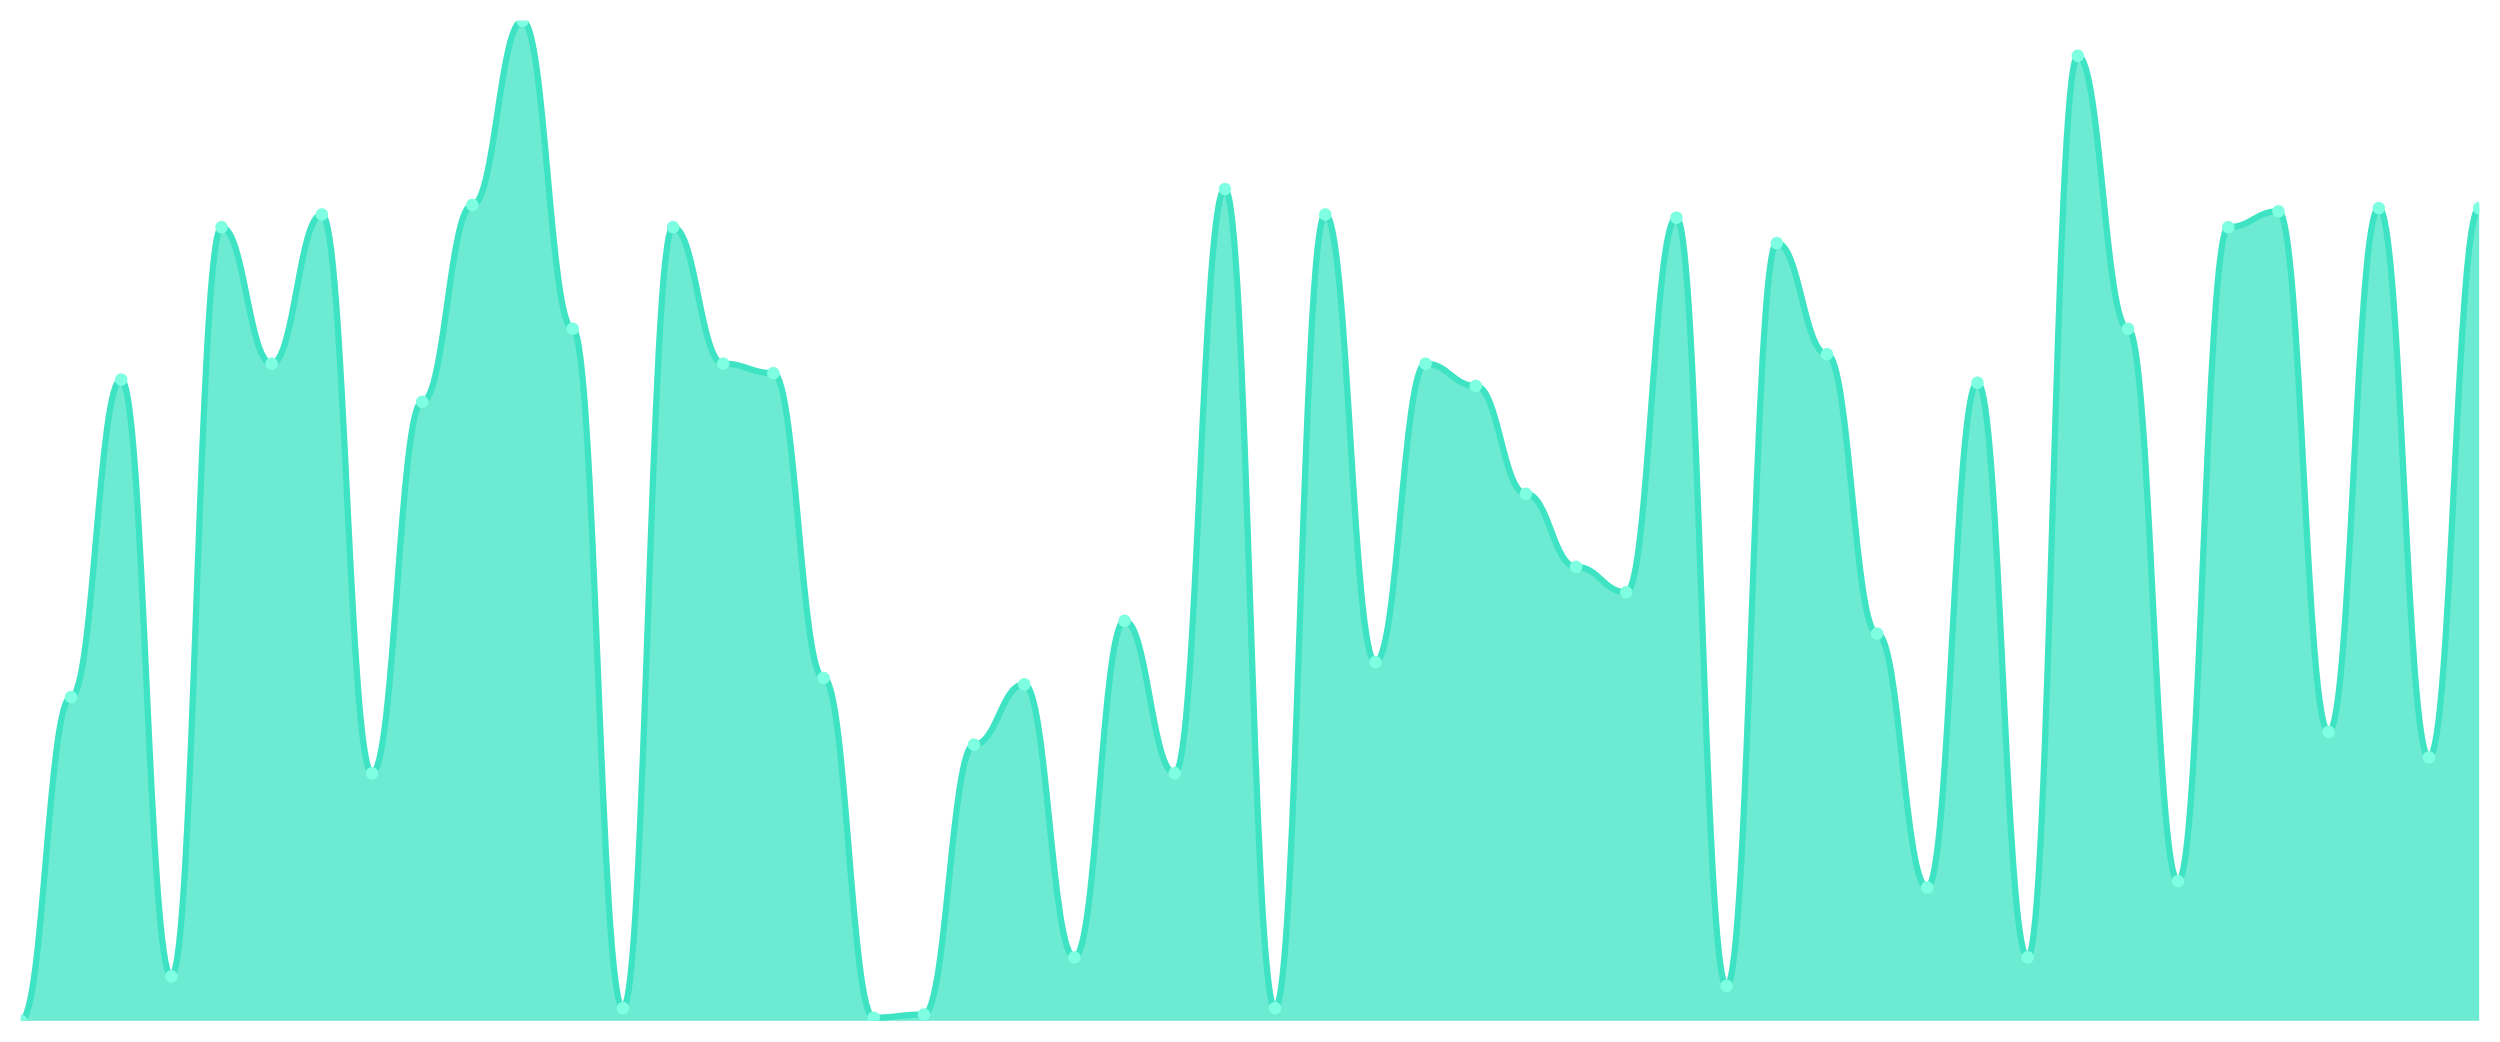
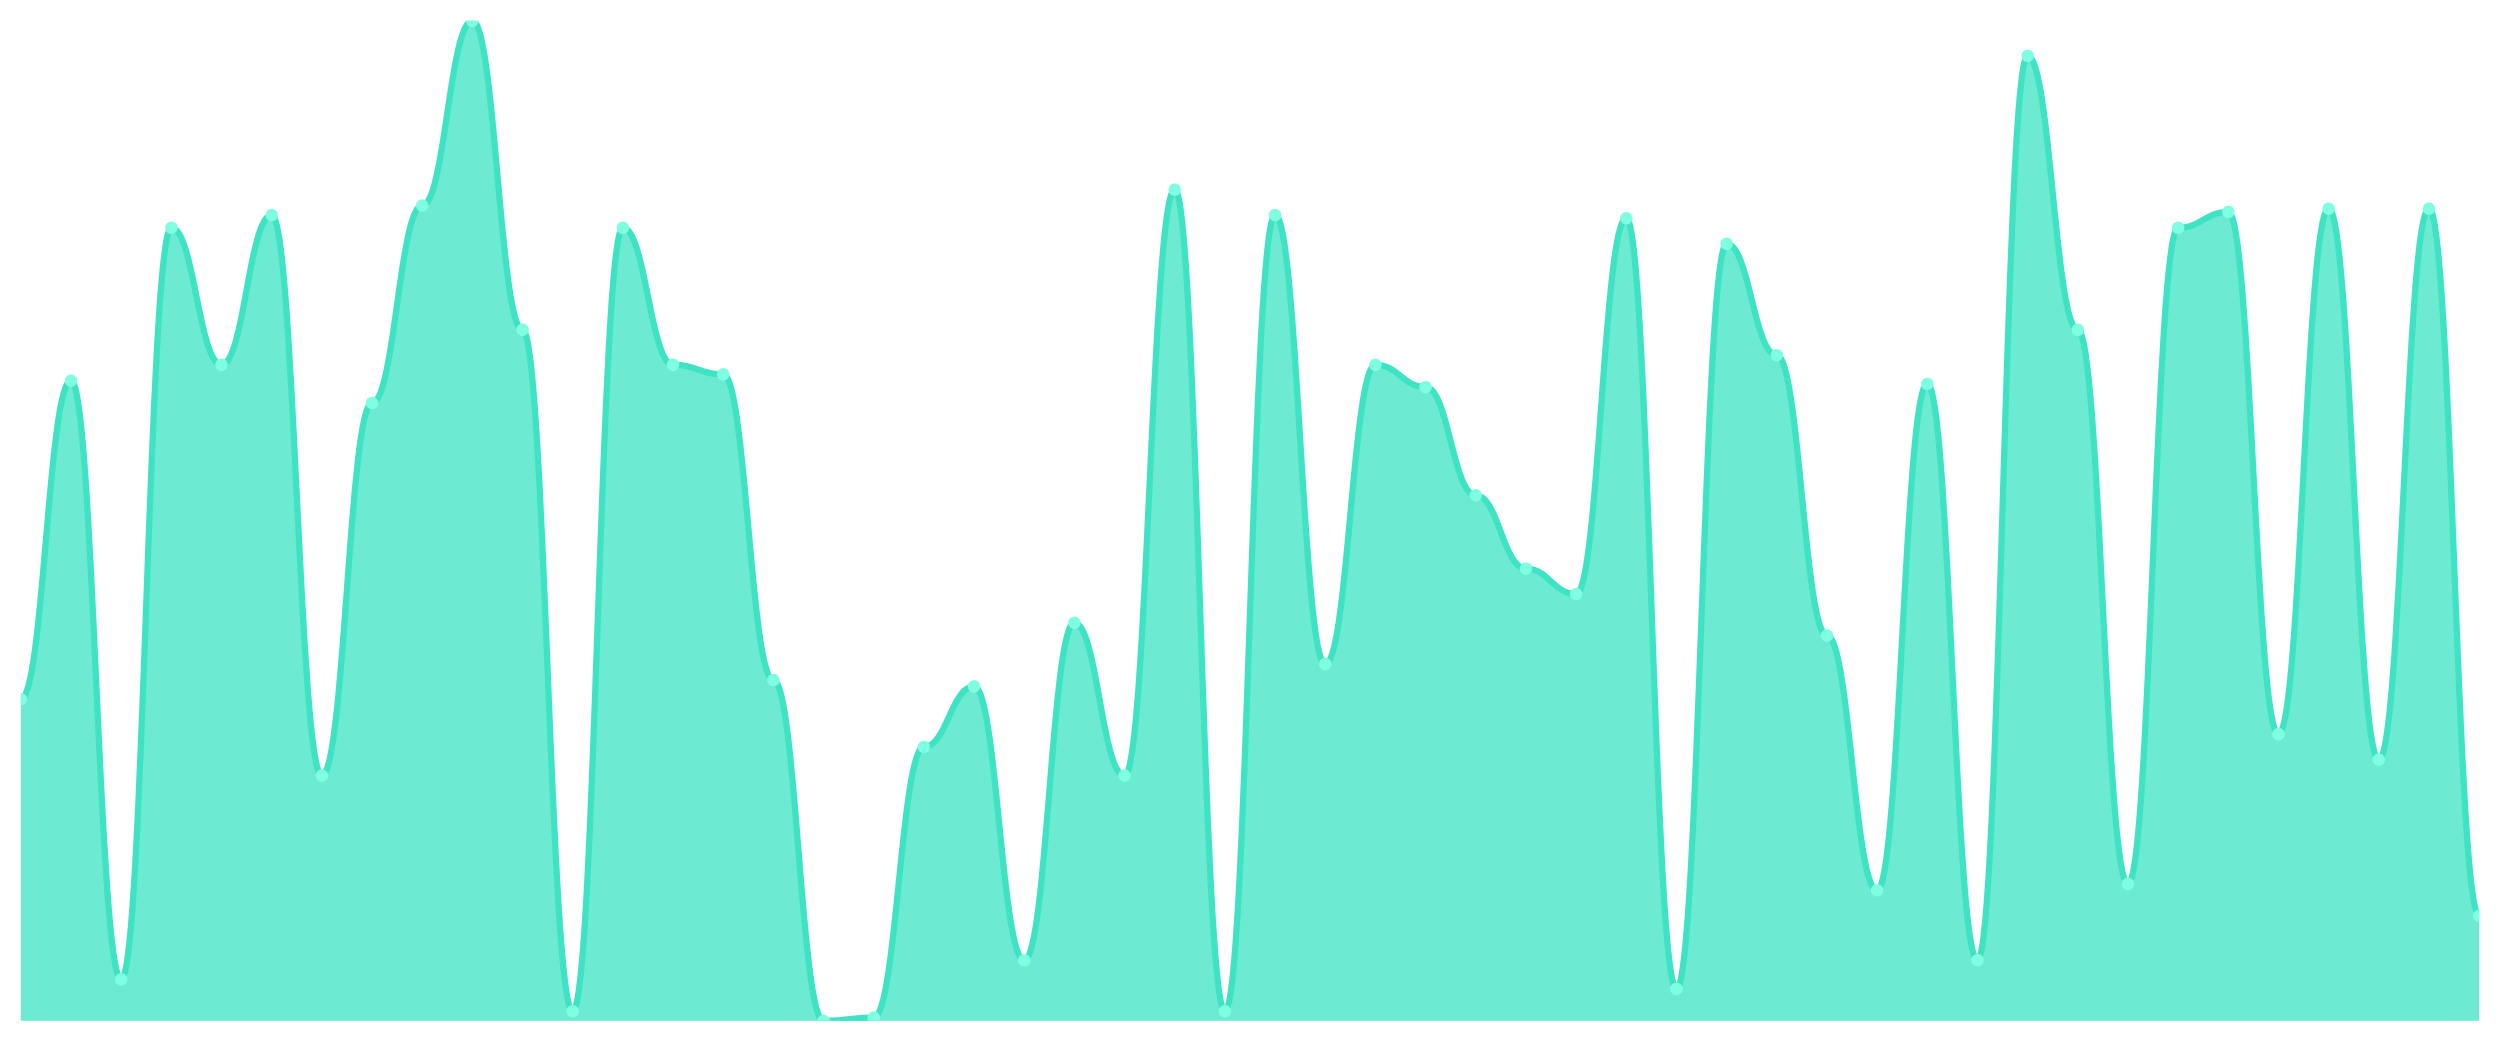
<svg xmlns="http://www.w3.org/2000/svg" viewBox="0 0 1200 500" width="1200" height="500">
  <defs>
    <clipPath id="c">
      <rect x="10" y="10" width="1180" height="480" />
    </clipPath>
  </defs>
  <rect width="1200" height="500" fill="none" />
  <g clip-path="url(#c)">
-     <path d="M 10,490 L 10,490 C 20.837,490 23.245,334.571 34.082,334.571 C 44.918,334.571 47.327,182.19 58.163,182.19 C 69,182.19 71.408,468.667 82.245,468.667 C 93.082,468.667 95.49,109.048 106.327,109.048 C 117.163,109.048 119.571,174.571 130.408,174.571 C 141.245,174.571 143.653,102.952 154.49,102.952 C 165.327,102.952 167.735,371.143 178.571,371.143 C 189.408,371.143 191.816,192.857 202.653,192.857 C 213.49,192.857 215.898,98.381 226.735,98.381 C 237.571,98.381 239.98,10 250.816,10 C 261.653,10 264.061,157.81 274.898,157.81 C 285.735,157.81 288.143,483.905 298.98,483.905 C 309.816,483.905 312.224,109.048 323.061,109.048 C 333.898,109.048 336.306,174.571 347.143,174.571 C 357.98,174.571 360.388,179.143 371.224,179.143 C 382.061,179.143 384.469,325.429 395.306,325.429 C 406.143,325.429 408.551,488.476 419.388,488.476 C 430.224,488.476 432.633,486.952 443.469,486.952 C 454.306,486.952 456.714,357.429 467.551,357.429 C 478.388,357.429 480.796,328.476 491.633,328.476 C 502.469,328.476 504.878,459.524 515.714,459.524 C 526.551,459.524 528.959,298 539.796,298 C 550.633,298 553.041,371.143 563.878,371.143 C 574.714,371.143 577.122,90.762 587.959,90.762 C 598.796,90.762 601.204,483.905 612.041,483.905 C 622.878,483.905 625.286,102.952 636.122,102.952 C 646.959,102.952 649.367,317.81 660.204,317.81 C 671.041,317.81 673.449,174.571 684.286,174.571 C 695.122,174.571 697.531,185.238 708.367,185.238 C 719.204,185.238 721.612,237.048 732.449,237.048 C 743.286,237.048 745.694,272.095 756.531,272.095 C 767.367,272.095 769.776,284.286 780.612,284.286 C 791.449,284.286 793.857,104.476 804.694,104.476 C 815.531,104.476 817.939,473.238 828.776,473.238 C 839.612,473.238 842.02,116.667 852.857,116.667 C 863.694,116.667 866.102,170 876.939,170 C 887.776,170 890.184,304.095 901.02,304.095 C 911.857,304.095 914.265,426 925.102,426 C 935.939,426 938.347,183.714 949.184,183.714 C 960.02,183.714 962.429,459.524 973.265,459.524 C 984.102,459.524 986.51,26.762 997.347,26.762 C 1008.184,26.762 1010.592,157.81 1021.429,157.81 C 1032.265,157.81 1034.673,422.952 1045.51,422.952 C 1056.347,422.952 1058.755,109.048 1069.592,109.048 C 1080.429,109.048 1082.837,101.429 1093.673,101.429 C 1104.51,101.429 1106.918,351.333 1117.755,351.333 C 1128.592,351.333 1131,99.905 1141.837,99.905 C 1152.673,99.905 1155.082,363.524 1165.918,363.524 C 1176.755,363.524 1179.163,99.905 1190,99.905 L 1190,490 Z" fill="rgba(61,227,195,0.75)" />
-     <path d="M 10,490 C 20.837,490 23.245,334.571 34.082,334.571 C 44.918,334.571 47.327,182.19 58.163,182.19 C 69,182.19 71.408,468.667 82.245,468.667 C 93.082,468.667 95.49,109.048 106.327,109.048 C 117.163,109.048 119.571,174.571 130.408,174.571 C 141.245,174.571 143.653,102.952 154.49,102.952 C 165.327,102.952 167.735,371.143 178.571,371.143 C 189.408,371.143 191.816,192.857 202.653,192.857 C 213.49,192.857 215.898,98.381 226.735,98.381 C 237.571,98.381 239.98,10 250.816,10 C 261.653,10 264.061,157.81 274.898,157.81 C 285.735,157.81 288.143,483.905 298.98,483.905 C 309.816,483.905 312.224,109.048 323.061,109.048 C 333.898,109.048 336.306,174.571 347.143,174.571 C 357.98,174.571 360.388,179.143 371.224,179.143 C 382.061,179.143 384.469,325.429 395.306,325.429 C 406.143,325.429 408.551,488.476 419.388,488.476 C 430.224,488.476 432.633,486.952 443.469,486.952 C 454.306,486.952 456.714,357.429 467.551,357.429 C 478.388,357.429 480.796,328.476 491.633,328.476 C 502.469,328.476 504.878,459.524 515.714,459.524 C 526.551,459.524 528.959,298 539.796,298 C 550.633,298 553.041,371.143 563.878,371.143 C 574.714,371.143 577.122,90.762 587.959,90.762 C 598.796,90.762 601.204,483.905 612.041,483.905 C 622.878,483.905 625.286,102.952 636.122,102.952 C 646.959,102.952 649.367,317.81 660.204,317.81 C 671.041,317.81 673.449,174.571 684.286,174.571 C 695.122,174.571 697.531,185.238 708.367,185.238 C 719.204,185.238 721.612,237.048 732.449,237.048 C 743.286,237.048 745.694,272.095 756.531,272.095 C 767.367,272.095 769.776,284.286 780.612,284.286 C 791.449,284.286 793.857,104.476 804.694,104.476 C 815.531,104.476 817.939,473.238 828.776,473.238 C 839.612,473.238 842.02,116.667 852.857,116.667 C 863.694,116.667 866.102,170 876.939,170 C 887.776,170 890.184,304.095 901.02,304.095 C 911.857,304.095 914.265,426 925.102,426 C 935.939,426 938.347,183.714 949.184,183.714 C 960.02,183.714 962.429,459.524 973.265,459.524 C 984.102,459.524 986.51,26.762 997.347,26.762 C 1008.184,26.762 1010.592,157.81 1021.429,157.81 C 1032.265,157.81 1034.673,422.952 1045.51,422.952 C 1056.347,422.952 1058.755,109.048 1069.592,109.048 C 1080.429,109.048 1082.837,101.429 1093.673,101.429 C 1104.51,101.429 1106.918,351.333 1117.755,351.333 C 1128.592,351.333 1131,99.905 1141.837,99.905 C 1152.673,99.905 1155.082,363.524 1165.918,363.524 C 1176.755,363.524 1179.163,99.905 1190,99.905" fill="none" stroke="#3de3c3" stroke-width="3" stroke-linecap="round" stroke-linejoin="round" />
-     <circle cx="10" cy="490" r="3" fill="#7fffe1" />
-     <circle cx="34.082" cy="334.571" r="3" fill="#7fffe1" />
-     <circle cx="58.163" cy="182.19" r="3" fill="#7fffe1" />
-     <circle cx="82.245" cy="468.667" r="3" fill="#7fffe1" />
-     <circle cx="106.327" cy="109.048" r="3" fill="#7fffe1" />
-     <circle cx="130.408" cy="174.571" r="3" fill="#7fffe1" />
-     <circle cx="154.49" cy="102.952" r="3" fill="#7fffe1" />
-     <circle cx="178.571" cy="371.143" r="3" fill="#7fffe1" />
-     <circle cx="202.653" cy="192.857" r="3" fill="#7fffe1" />
-     <circle cx="226.735" cy="98.381" r="3" fill="#7fffe1" />
-     <circle cx="250.816" cy="10" r="3" fill="#7fffe1" />
-     <circle cx="274.898" cy="157.81" r="3" fill="#7fffe1" />
-     <circle cx="298.98" cy="483.905" r="3" fill="#7fffe1" />
-     <circle cx="323.061" cy="109.048" r="3" fill="#7fffe1" />
-     <circle cx="347.143" cy="174.571" r="3" fill="#7fffe1" />
-     <circle cx="371.224" cy="179.143" r="3" fill="#7fffe1" />
-     <circle cx="395.306" cy="325.429" r="3" fill="#7fffe1" />
-     <circle cx="419.388" cy="488.476" r="3" fill="#7fffe1" />
-     <circle cx="443.469" cy="486.952" r="3" fill="#7fffe1" />
-     <circle cx="467.551" cy="357.429" r="3" fill="#7fffe1" />
-     <circle cx="491.633" cy="328.476" r="3" fill="#7fffe1" />
-     <circle cx="515.714" cy="459.524" r="3" fill="#7fffe1" />
-     <circle cx="539.796" cy="298" r="3" fill="#7fffe1" />
-     <circle cx="563.878" cy="371.143" r="3" fill="#7fffe1" />
-     <circle cx="587.959" cy="90.762" r="3" fill="#7fffe1" />
-     <circle cx="612.041" cy="483.905" r="3" fill="#7fffe1" />
-     <circle cx="636.122" cy="102.952" r="3" fill="#7fffe1" />
-     <circle cx="660.204" cy="317.81" r="3" fill="#7fffe1" />
-     <circle cx="684.286" cy="174.571" r="3" fill="#7fffe1" />
-     <circle cx="708.367" cy="185.238" r="3" fill="#7fffe1" />
-     <circle cx="732.449" cy="237.048" r="3" fill="#7fffe1" />
-     <circle cx="756.531" cy="272.095" r="3" fill="#7fffe1" />
-     <circle cx="780.612" cy="284.286" r="3" fill="#7fffe1" />
-     <circle cx="804.694" cy="104.476" r="3" fill="#7fffe1" />
-     <circle cx="828.776" cy="473.238" r="3" fill="#7fffe1" />
-     <circle cx="852.857" cy="116.667" r="3" fill="#7fffe1" />
-     <circle cx="876.939" cy="170" r="3" fill="#7fffe1" />
-     <circle cx="901.02" cy="304.095" r="3" fill="#7fffe1" />
-     <circle cx="925.102" cy="426" r="3" fill="#7fffe1" />
-     <circle cx="949.184" cy="183.714" r="3" fill="#7fffe1" />
-     <circle cx="973.265" cy="459.524" r="3" fill="#7fffe1" />
-     <circle cx="997.347" cy="26.762" r="3" fill="#7fffe1" />
-     <circle cx="1021.429" cy="157.81" r="3" fill="#7fffe1" />
-     <circle cx="1045.51" cy="422.952" r="3" fill="#7fffe1" />
-     <circle cx="1069.592" cy="109.048" r="3" fill="#7fffe1" />
-     <circle cx="1093.673" cy="101.429" r="3" fill="#7fffe1" />
-     <circle cx="1117.755" cy="351.333" r="3" fill="#7fffe1" />
-     <circle cx="1141.837" cy="99.905" r="3" fill="#7fffe1" />
-     <circle cx="1165.918" cy="363.524" r="3" fill="#7fffe1" />
-     <circle cx="1190" cy="99.905" r="3" fill="#7fffe1" />
+     <path d="M 10,490 L 10,335.605 C 20.837,335.605 23.245,182.739 34.082,182.739 C 44.918,182.739 47.327,470.127 58.163,470.127 C 69,470.127 71.408,109.363 82.245,109.363 C 93.082,109.363 95.49,175.096 106.327,175.096 C 117.163,175.096 119.571,103.248 130.408,103.248 C 141.245,103.248 143.653,372.293 154.49,372.293 C 165.327,372.293 167.735,193.439 178.571,193.439 C 189.408,193.439 191.816,98.662 202.653,98.662 C 213.49,98.662 215.898,10 226.735,10 C 237.571,10 239.98,158.28 250.816,158.28 C 261.653,158.28 264.061,485.414 274.898,485.414 C 285.735,485.414 288.143,109.363 298.98,109.363 C 309.816,109.363 312.224,175.096 323.061,175.096 C 333.898,175.096 336.306,179.682 347.143,179.682 C 357.98,179.682 360.388,326.433 371.224,326.433 C 382.061,326.433 384.469,490 395.306,490 C 406.143,490 408.551,488.471 419.388,488.471 C 430.224,488.471 432.633,358.535 443.469,358.535 C 454.306,358.535 456.714,329.49 467.551,329.49 C 478.388,329.49 480.796,460.955 491.633,460.955 C 502.469,460.955 504.878,298.917 515.714,298.917 C 526.551,298.917 528.959,372.293 539.796,372.293 C 550.633,372.293 553.041,91.019 563.878,91.019 C 574.714,91.019 577.122,485.414 587.959,485.414 C 598.796,485.414 601.204,103.248 612.041,103.248 C 622.878,103.248 625.286,318.79 636.122,318.79 C 646.959,318.79 649.367,175.096 660.204,175.096 C 671.041,175.096 673.449,185.796 684.286,185.796 C 695.122,185.796 697.531,237.771 708.367,237.771 C 719.204,237.771 721.612,272.93 732.449,272.93 C 743.286,272.93 745.694,285.159 756.531,285.159 C 767.367,285.159 769.776,104.777 780.612,104.777 C 791.449,104.777 793.857,474.713 804.694,474.713 C 815.531,474.713 817.939,117.006 828.776,117.006 C 839.612,117.006 842.02,170.51 852.857,170.51 C 863.694,170.51 866.102,305.032 876.939,305.032 C 887.776,305.032 890.184,427.325 901.02,427.325 C 911.857,427.325 914.265,184.268 925.102,184.268 C 935.939,184.268 938.347,460.955 949.184,460.955 C 960.02,460.955 962.429,26.815 973.265,26.815 C 984.102,26.815 986.51,158.28 997.347,158.28 C 1008.184,158.28 1010.592,424.268 1021.429,424.268 C 1032.265,424.268 1034.673,109.363 1045.51,109.363 C 1056.347,109.363 1058.755,101.72 1069.592,101.72 C 1080.429,101.72 1082.837,352.42 1093.673,352.42 C 1104.51,352.42 1106.918,100.191 1117.755,100.191 C 1128.592,100.191 1131,364.65 1141.837,364.65 C 1152.673,364.65 1155.082,100.191 1165.918,100.191 C 1176.755,100.191 1179.163,439.554 1190,439.554 L 1190,490 Z" fill="rgba(61,227,195,0.75)" />
+     <path d="M 10,335.605 C 20.837,335.605 23.245,182.739 34.082,182.739 C 44.918,182.739 47.327,470.127 58.163,470.127 C 69,470.127 71.408,109.363 82.245,109.363 C 93.082,109.363 95.49,175.096 106.327,175.096 C 117.163,175.096 119.571,103.248 130.408,103.248 C 141.245,103.248 143.653,372.293 154.49,372.293 C 165.327,372.293 167.735,193.439 178.571,193.439 C 189.408,193.439 191.816,98.662 202.653,98.662 C 213.49,98.662 215.898,10 226.735,10 C 237.571,10 239.98,158.28 250.816,158.28 C 261.653,158.28 264.061,485.414 274.898,485.414 C 285.735,485.414 288.143,109.363 298.98,109.363 C 309.816,109.363 312.224,175.096 323.061,175.096 C 333.898,175.096 336.306,179.682 347.143,179.682 C 357.98,179.682 360.388,326.433 371.224,326.433 C 382.061,326.433 384.469,490 395.306,490 C 406.143,490 408.551,488.471 419.388,488.471 C 430.224,488.471 432.633,358.535 443.469,358.535 C 454.306,358.535 456.714,329.49 467.551,329.49 C 478.388,329.49 480.796,460.955 491.633,460.955 C 502.469,460.955 504.878,298.917 515.714,298.917 C 526.551,298.917 528.959,372.293 539.796,372.293 C 550.633,372.293 553.041,91.019 563.878,91.019 C 574.714,91.019 577.122,485.414 587.959,485.414 C 598.796,485.414 601.204,103.248 612.041,103.248 C 622.878,103.248 625.286,318.79 636.122,318.79 C 646.959,318.79 649.367,175.096 660.204,175.096 C 671.041,175.096 673.449,185.796 684.286,185.796 C 695.122,185.796 697.531,237.771 708.367,237.771 C 719.204,237.771 721.612,272.93 732.449,272.93 C 743.286,272.93 745.694,285.159 756.531,285.159 C 767.367,285.159 769.776,104.777 780.612,104.777 C 791.449,104.777 793.857,474.713 804.694,474.713 C 815.531,474.713 817.939,117.006 828.776,117.006 C 839.612,117.006 842.02,170.51 852.857,170.51 C 863.694,170.51 866.102,305.032 876.939,305.032 C 887.776,305.032 890.184,427.325 901.02,427.325 C 911.857,427.325 914.265,184.268 925.102,184.268 C 935.939,184.268 938.347,460.955 949.184,460.955 C 960.02,460.955 962.429,26.815 973.265,26.815 C 984.102,26.815 986.51,158.28 997.347,158.28 C 1008.184,158.28 1010.592,424.268 1021.429,424.268 C 1032.265,424.268 1034.673,109.363 1045.51,109.363 C 1056.347,109.363 1058.755,101.72 1069.592,101.72 C 1080.429,101.72 1082.837,352.42 1093.673,352.42 C 1104.51,352.42 1106.918,100.191 1117.755,100.191 C 1128.592,100.191 1131,364.65 1141.837,364.65 C 1152.673,364.65 1155.082,100.191 1165.918,100.191 C 1176.755,100.191 1179.163,439.554 1190,439.554" fill="none" stroke="#3de3c3" stroke-width="3" stroke-linecap="round" stroke-linejoin="round" />
+     <circle cx="10" cy="335.605" r="3" fill="#7fffe1" />
+     <circle cx="34.082" cy="182.739" r="3" fill="#7fffe1" />
+     <circle cx="58.163" cy="470.127" r="3" fill="#7fffe1" />
+     <circle cx="82.245" cy="109.363" r="3" fill="#7fffe1" />
+     <circle cx="106.327" cy="175.096" r="3" fill="#7fffe1" />
+     <circle cx="130.408" cy="103.248" r="3" fill="#7fffe1" />
+     <circle cx="154.49" cy="372.293" r="3" fill="#7fffe1" />
+     <circle cx="178.571" cy="193.439" r="3" fill="#7fffe1" />
+     <circle cx="202.653" cy="98.662" r="3" fill="#7fffe1" />
+     <circle cx="226.735" cy="10" r="3" fill="#7fffe1" />
+     <circle cx="250.816" cy="158.28" r="3" fill="#7fffe1" />
+     <circle cx="274.898" cy="485.414" r="3" fill="#7fffe1" />
+     <circle cx="298.98" cy="109.363" r="3" fill="#7fffe1" />
+     <circle cx="323.061" cy="175.096" r="3" fill="#7fffe1" />
+     <circle cx="347.143" cy="179.682" r="3" fill="#7fffe1" />
+     <circle cx="371.224" cy="326.433" r="3" fill="#7fffe1" />
+     <circle cx="395.306" cy="490" r="3" fill="#7fffe1" />
+     <circle cx="419.388" cy="488.471" r="3" fill="#7fffe1" />
+     <circle cx="443.469" cy="358.535" r="3" fill="#7fffe1" />
+     <circle cx="467.551" cy="329.49" r="3" fill="#7fffe1" />
+     <circle cx="491.633" cy="460.955" r="3" fill="#7fffe1" />
+     <circle cx="515.714" cy="298.917" r="3" fill="#7fffe1" />
+     <circle cx="539.796" cy="372.293" r="3" fill="#7fffe1" />
+     <circle cx="563.878" cy="91.019" r="3" fill="#7fffe1" />
+     <circle cx="587.959" cy="485.414" r="3" fill="#7fffe1" />
+     <circle cx="612.041" cy="103.248" r="3" fill="#7fffe1" />
+     <circle cx="636.122" cy="318.79" r="3" fill="#7fffe1" />
+     <circle cx="660.204" cy="175.096" r="3" fill="#7fffe1" />
+     <circle cx="684.286" cy="185.796" r="3" fill="#7fffe1" />
+     <circle cx="708.367" cy="237.771" r="3" fill="#7fffe1" />
+     <circle cx="732.449" cy="272.93" r="3" fill="#7fffe1" />
+     <circle cx="756.531" cy="285.159" r="3" fill="#7fffe1" />
+     <circle cx="780.612" cy="104.777" r="3" fill="#7fffe1" />
+     <circle cx="804.694" cy="474.713" r="3" fill="#7fffe1" />
+     <circle cx="828.776" cy="117.006" r="3" fill="#7fffe1" />
+     <circle cx="852.857" cy="170.51" r="3" fill="#7fffe1" />
+     <circle cx="876.939" cy="305.032" r="3" fill="#7fffe1" />
+     <circle cx="901.02" cy="427.325" r="3" fill="#7fffe1" />
+     <circle cx="925.102" cy="184.268" r="3" fill="#7fffe1" />
+     <circle cx="949.184" cy="460.955" r="3" fill="#7fffe1" />
+     <circle cx="973.265" cy="26.815" r="3" fill="#7fffe1" />
+     <circle cx="997.347" cy="158.28" r="3" fill="#7fffe1" />
+     <circle cx="1021.429" cy="424.268" r="3" fill="#7fffe1" />
+     <circle cx="1045.51" cy="109.363" r="3" fill="#7fffe1" />
+     <circle cx="1069.592" cy="101.72" r="3" fill="#7fffe1" />
+     <circle cx="1093.673" cy="352.42" r="3" fill="#7fffe1" />
+     <circle cx="1117.755" cy="100.191" r="3" fill="#7fffe1" />
+     <circle cx="1141.837" cy="364.65" r="3" fill="#7fffe1" />
+     <circle cx="1165.918" cy="100.191" r="3" fill="#7fffe1" />
+     <circle cx="1190" cy="439.554" r="3" fill="#7fffe1" />
  </g>
</svg>
